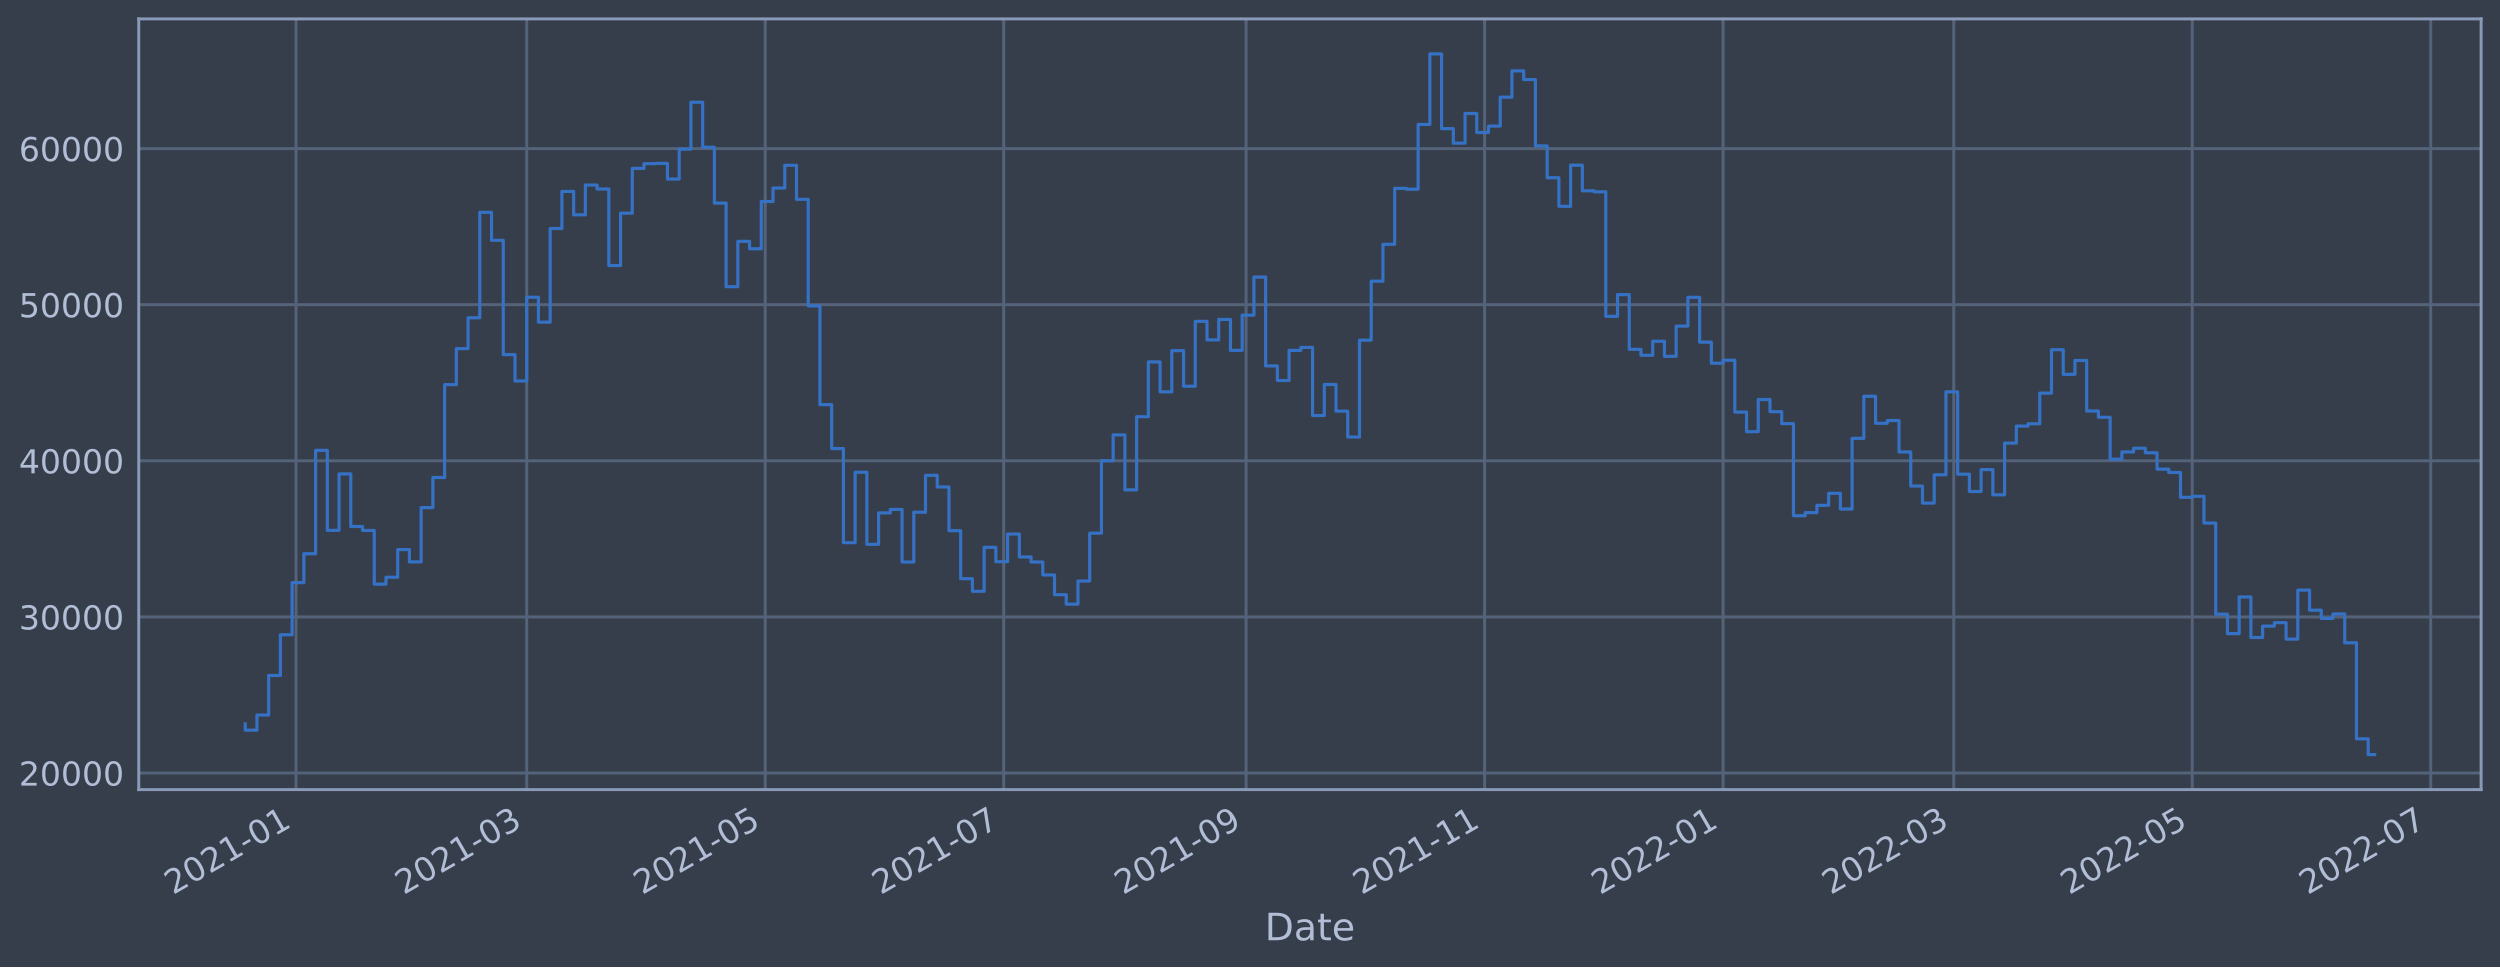
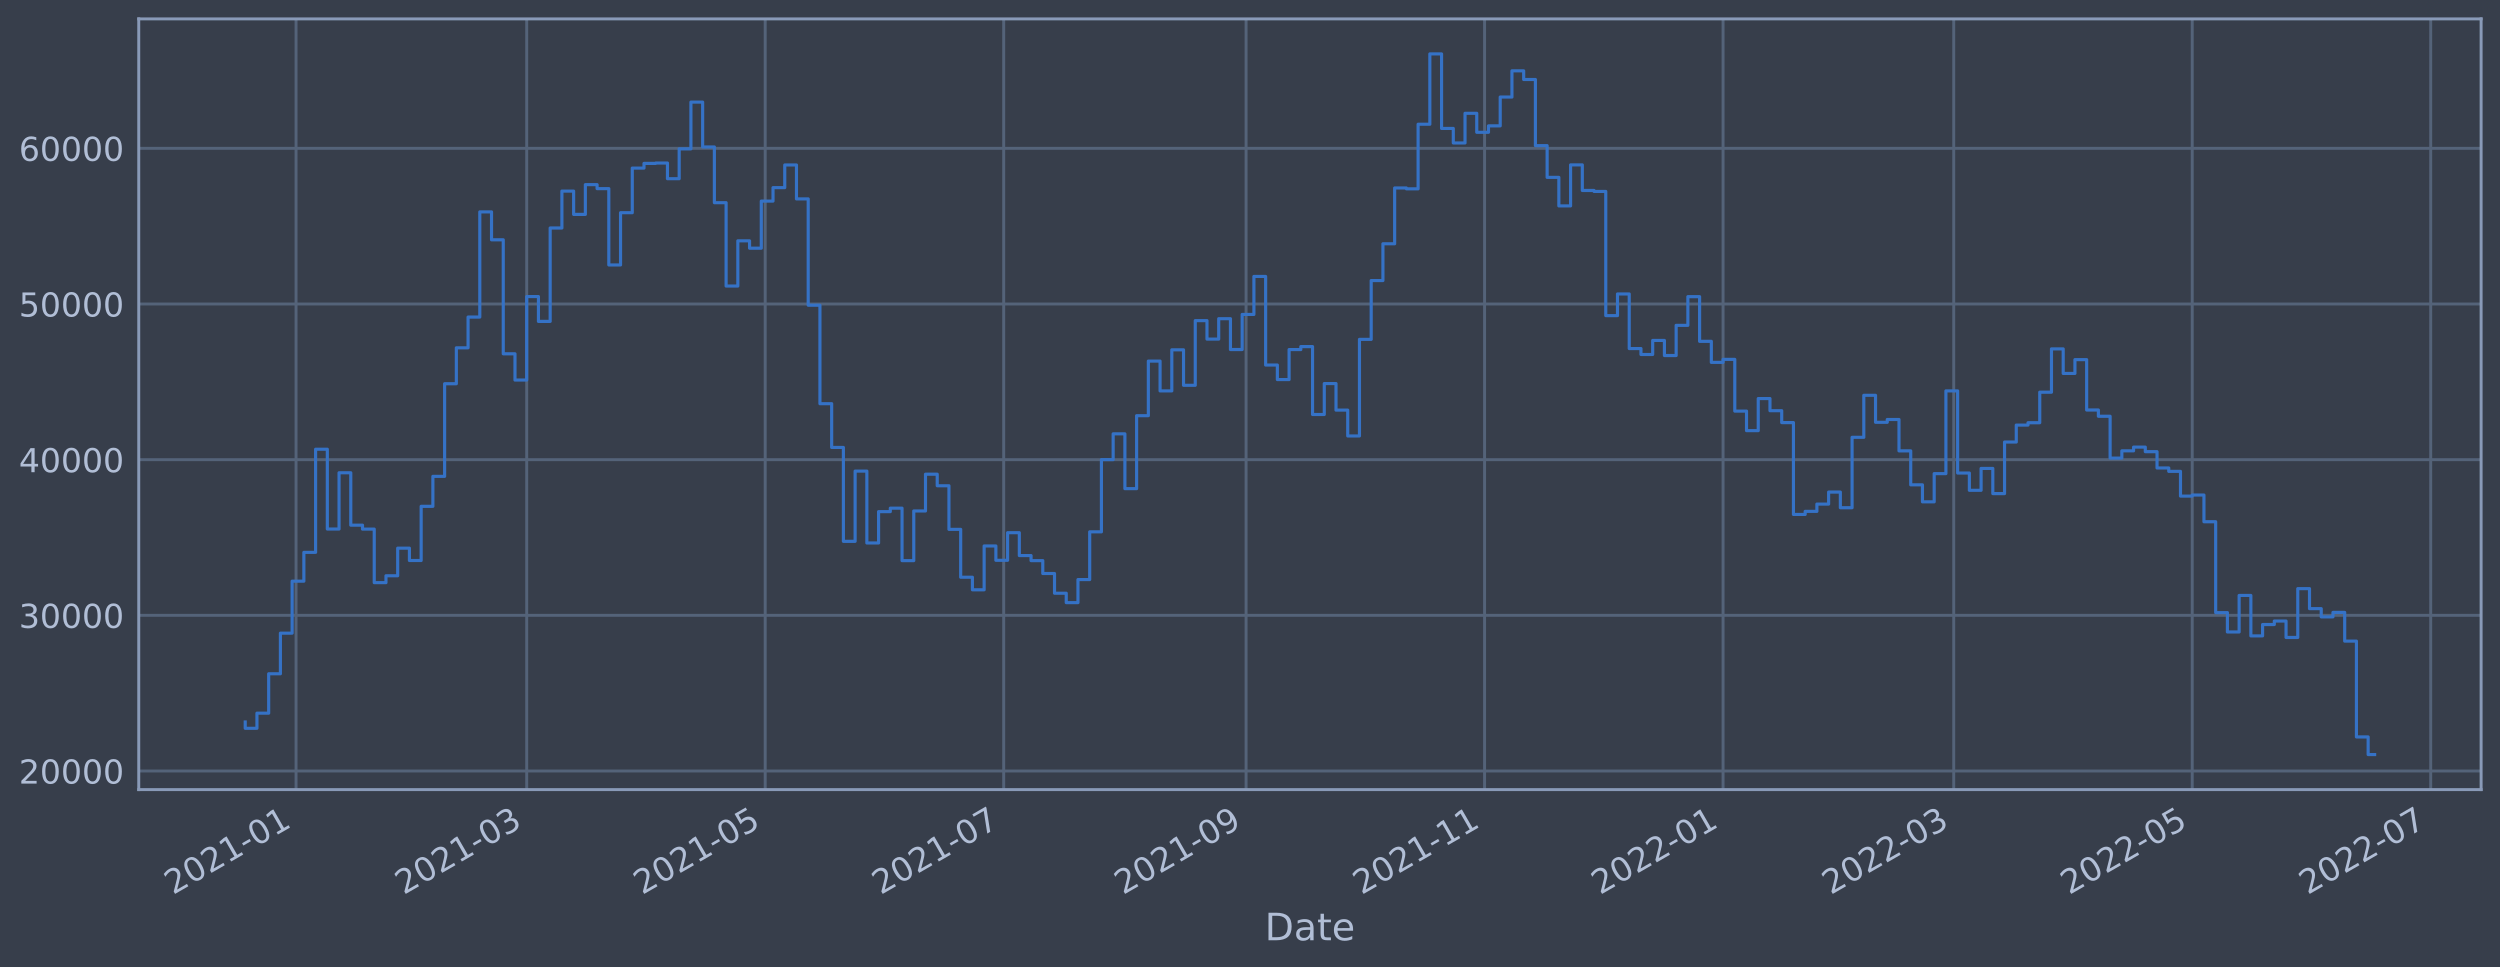
<svg xmlns="http://www.w3.org/2000/svg" xmlns:xlink="http://www.w3.org/1999/xlink" width="952.884pt" height="368.58pt" viewBox="0 0 952.884 368.58" version="1.1">
  <defs>
    <style type="text/css">*{stroke-linejoin: round; stroke-linecap: butt}</style>
  </defs>
  <g id="figure_1">
    <g id="patch_1">
      <path d="M 0 368.58  L 952.884 368.58  L 952.884 0  L 0 0  z " style="fill: #373e4b" />
    </g>
    <g id="axes_1">
      <g id="patch_2">
        <path d="M 52.884 300.96  L 945.684 300.96  L 945.684 7.2  L 52.884 7.2  z " style="fill: #373e4b" />
      </g>
      <g id="matplotlib.axis_1">
        <g id="xtick_1">
          <g id="line2d_1">
-             <path d="M 112.838 300.96  L 112.838 7.2  " clip-path="url(#p5864a44aaa)" style="fill: none; stroke: #546379; stroke-width: 1.12; stroke-linecap: square" />
+             <path d="M 112.838 300.96  L 112.838 7.2  " clip-path="url(#pec9aabe02f)" style="fill: none; stroke: #546379; stroke-width: 1.12; stroke-linecap: square" />
          </g>
          <g id="line2d_2" />
          <g id="text_1">
-             <g style="fill: #b1bed6" transform="translate(65.93479 341.1745)rotate(-30)scale(0.126 -0.126)">
+             <g style="fill: #b1bed6" transform="translate(65.9345 341.1745)rotate(-30)scale(0.126 -0.126)">
              <defs>
                <path id="DejaVuSans-32" d="M 1228 531  L 3431 531  L 3431 0  L 469 0  L 469 531  Q 828 903 1448 1529  Q 2069 2156 2228 2338  Q 2531 2678 2651 2914  Q 2772 3150 2772 3378  Q 2772 3750 2511 3984  Q 2250 4219 1831 4219  Q 1534 4219 1204 4116  Q 875 4013 500 3803  L 500 4441  Q 881 4594 1212 4672  Q 1544 4750 1819 4750  Q 2544 4750 2975 4387  Q 3406 4025 3406 3419  Q 3406 3131 3298 2873  Q 3191 2616 2906 2266  Q 2828 2175 2409 1742  Q 1991 1309 1228 531  z " transform="scale(0.015625)" />
                <path id="DejaVuSans-30" d="M 2034 4250  Q 1547 4250 1301 3770  Q 1056 3291 1056 2328  Q 1056 1369 1301 889  Q 1547 409 2034 409  Q 2525 409 2770 889  Q 3016 1369 3016 2328  Q 3016 3291 2770 3770  Q 2525 4250 2034 4250  z M 2034 4750  Q 2819 4750 3233 4129  Q 3647 3509 3647 2328  Q 3647 1150 3233 529  Q 2819 -91 2034 -91  Q 1250 -91 836 529  Q 422 1150 422 2328  Q 422 3509 836 4129  Q 1250 4750 2034 4750  z " transform="scale(0.015625)" />
                <path id="DejaVuSans-31" d="M 794 531  L 1825 531  L 1825 4091  L 703 3866  L 703 4441  L 1819 4666  L 2450 4666  L 2450 531  L 3481 531  L 3481 0  L 794 0  L 794 531  z " transform="scale(0.015625)" />
                <path id="DejaVuSans-2d" d="M 313 2009  L 1997 2009  L 1997 1497  L 313 1497  L 313 2009  z " transform="scale(0.015625)" />
              </defs>
              <use xlink:href="#DejaVuSans-32" />
              <use xlink:href="#DejaVuSans-30" x="63.623" />
              <use xlink:href="#DejaVuSans-32" x="127.246" />
              <use xlink:href="#DejaVuSans-31" x="190.869" />
              <use xlink:href="#DejaVuSans-2d" x="254.492" />
              <use xlink:href="#DejaVuSans-30" x="290.576" />
              <use xlink:href="#DejaVuSans-31" x="354.199" />
            </g>
          </g>
        </g>
        <g id="xtick_2">
          <g id="line2d_3">
-             <path d="M 200.759 300.96  L 200.759 7.2  " clip-path="url(#p5864a44aaa)" style="fill: none; stroke: #546379; stroke-width: 1.12; stroke-linecap: square" />
+             <path d="M 200.758 300.96  L 200.758 7.2  " clip-path="url(#pec9aabe02f)" style="fill: none; stroke: #546379; stroke-width: 1.12; stroke-linecap: square" />
          </g>
          <g id="line2d_4" />
          <g id="text_2">
-             <g style="fill: #b1bed6" transform="translate(153.8561 341.1745)rotate(-30)scale(0.126 -0.126)">
+             <g style="fill: #b1bed6" transform="translate(153.8545 341.1745)rotate(-30)scale(0.126 -0.126)">
              <defs>
                <path id="DejaVuSans-33" d="M 2597 2516  Q 3050 2419 3304 2112  Q 3559 1806 3559 1356  Q 3559 666 3084 287  Q 2609 -91 1734 -91  Q 1441 -91 1130 -33  Q 819 25 488 141  L 488 750  Q 750 597 1062 519  Q 1375 441 1716 441  Q 2309 441 2620 675  Q 2931 909 2931 1356  Q 2931 1769 2642 2001  Q 2353 2234 1838 2234  L 1294 2234  L 1294 2753  L 1863 2753  Q 2328 2753 2575 2939  Q 2822 3125 2822 3475  Q 2822 3834 2567 4026  Q 2313 4219 1838 4219  Q 1578 4219 1281 4162  Q 984 4106 628 3988  L 628 4550  Q 988 4650 1302 4700  Q 1616 4750 1894 4750  Q 2613 4750 3031 4423  Q 3450 4097 3450 3541  Q 3450 3153 3228 2886  Q 3006 2619 2597 2516  z " transform="scale(0.015625)" />
              </defs>
              <use xlink:href="#DejaVuSans-32" />
              <use xlink:href="#DejaVuSans-30" x="63.623" />
              <use xlink:href="#DejaVuSans-32" x="127.246" />
              <use xlink:href="#DejaVuSans-31" x="190.869" />
              <use xlink:href="#DejaVuSans-2d" x="254.492" />
              <use xlink:href="#DejaVuSans-30" x="290.576" />
              <use xlink:href="#DejaVuSans-33" x="354.199" />
            </g>
          </g>
        </g>
        <g id="xtick_3">
          <g id="line2d_5">
-             <path d="M 291.661 300.96  L 291.661 7.2  " clip-path="url(#p5864a44aaa)" style="fill: none; stroke: #546379; stroke-width: 1.12; stroke-linecap: square" />
+             <path d="M 291.658 300.96  L 291.658 7.2  " clip-path="url(#pec9aabe02f)" style="fill: none; stroke: #546379; stroke-width: 1.12; stroke-linecap: square" />
          </g>
          <g id="line2d_6" />
          <g id="text_3">
-             <g style="fill: #b1bed6" transform="translate(244.7579 341.1745)rotate(-30)scale(0.126 -0.126)">
+             <g style="fill: #b1bed6" transform="translate(244.7548 341.1745)rotate(-30)scale(0.126 -0.126)">
              <defs>
                <path id="DejaVuSans-35" d="M 691 4666  L 3169 4666  L 3169 4134  L 1269 4134  L 1269 2991  Q 1406 3038 1543 3061  Q 1681 3084 1819 3084  Q 2600 3084 3056 2656  Q 3513 2228 3513 1497  Q 3513 744 3044 326  Q 2575 -91 1722 -91  Q 1428 -91 1123 -41  Q 819 9 494 109  L 494 744  Q 775 591 1075 516  Q 1375 441 1709 441  Q 2250 441 2565 725  Q 2881 1009 2881 1497  Q 2881 1984 2565 2268  Q 2250 2553 1709 2553  Q 1456 2553 1204 2497  Q 953 2441 691 2322  L 691 4666  z " transform="scale(0.015625)" />
              </defs>
              <use xlink:href="#DejaVuSans-32" />
              <use xlink:href="#DejaVuSans-30" x="63.623" />
              <use xlink:href="#DejaVuSans-32" x="127.246" />
              <use xlink:href="#DejaVuSans-31" x="190.869" />
              <use xlink:href="#DejaVuSans-2d" x="254.492" />
              <use xlink:href="#DejaVuSans-30" x="290.576" />
              <use xlink:href="#DejaVuSans-35" x="354.199" />
            </g>
          </g>
        </g>
        <g id="xtick_4">
          <g id="line2d_7">
-             <path d="M 382.563 300.96  L 382.563 7.2  " clip-path="url(#p5864a44aaa)" style="fill: none; stroke: #546379; stroke-width: 1.12; stroke-linecap: square" />
+             <path d="M 382.558 300.96  L 382.558 7.2  " clip-path="url(#pec9aabe02f)" style="fill: none; stroke: #546379; stroke-width: 1.12; stroke-linecap: square" />
          </g>
          <g id="line2d_8" />
          <g id="text_4">
-             <g style="fill: #b1bed6" transform="translate(335.6596 341.1745)rotate(-30)scale(0.126 -0.126)">
+             <g style="fill: #b1bed6" transform="translate(335.6552 341.1745)rotate(-30)scale(0.126 -0.126)">
              <defs>
                <path id="DejaVuSans-37" d="M 525 4666  L 3525 4666  L 3525 4397  L 1831 0  L 1172 0  L 2766 4134  L 525 4134  L 525 4666  z " transform="scale(0.015625)" />
              </defs>
              <use xlink:href="#DejaVuSans-32" />
              <use xlink:href="#DejaVuSans-30" x="63.623" />
              <use xlink:href="#DejaVuSans-32" x="127.246" />
              <use xlink:href="#DejaVuSans-31" x="190.869" />
              <use xlink:href="#DejaVuSans-2d" x="254.492" />
              <use xlink:href="#DejaVuSans-30" x="290.576" />
              <use xlink:href="#DejaVuSans-37" x="354.199" />
            </g>
          </g>
        </g>
        <g id="xtick_5">
          <g id="line2d_9">
-             <path d="M 474.955 300.96  L 474.955 7.2  " clip-path="url(#p5864a44aaa)" style="fill: none; stroke: #546379; stroke-width: 1.12; stroke-linecap: square" />
+             <path d="M 474.949 300.96  L 474.949 7.2  " clip-path="url(#pec9aabe02f)" style="fill: none; stroke: #546379; stroke-width: 1.12; stroke-linecap: square" />
          </g>
          <g id="line2d_10" />
          <g id="text_5">
-             <g style="fill: #b1bed6" transform="translate(428.0515 341.1745)rotate(-30)scale(0.126 -0.126)">
+             <g style="fill: #b1bed6" transform="translate(428.0457 341.1745)rotate(-30)scale(0.126 -0.126)">
              <defs>
                <path id="DejaVuSans-39" d="M 703 97  L 703 672  Q 941 559 1184 500  Q 1428 441 1663 441  Q 2288 441 2617 861  Q 2947 1281 2994 2138  Q 2813 1869 2534 1725  Q 2256 1581 1919 1581  Q 1219 1581 811 2004  Q 403 2428 403 3163  Q 403 3881 828 4315  Q 1253 4750 1959 4750  Q 2769 4750 3195 4129  Q 3622 3509 3622 2328  Q 3622 1225 3098 567  Q 2575 -91 1691 -91  Q 1453 -91 1209 -44  Q 966 3 703 97  z M 1959 2075  Q 2384 2075 2632 2365  Q 2881 2656 2881 3163  Q 2881 3666 2632 3958  Q 2384 4250 1959 4250  Q 1534 4250 1286 3958  Q 1038 3666 1038 3163  Q 1038 2656 1286 2365  Q 1534 2075 1959 2075  z " transform="scale(0.015625)" />
              </defs>
              <use xlink:href="#DejaVuSans-32" />
              <use xlink:href="#DejaVuSans-30" x="63.623" />
              <use xlink:href="#DejaVuSans-32" x="127.246" />
              <use xlink:href="#DejaVuSans-31" x="190.869" />
              <use xlink:href="#DejaVuSans-2d" x="254.492" />
              <use xlink:href="#DejaVuSans-30" x="290.576" />
              <use xlink:href="#DejaVuSans-39" x="354.199" />
            </g>
          </g>
        </g>
        <g id="xtick_6">
          <g id="line2d_11">
-             <path d="M 565.857 300.96  L 565.857 7.2  " clip-path="url(#p5864a44aaa)" style="fill: none; stroke: #546379; stroke-width: 1.12; stroke-linecap: square" />
+             <path d="M 565.849 300.96  L 565.849 7.2  " clip-path="url(#pec9aabe02f)" style="fill: none; stroke: #546379; stroke-width: 1.12; stroke-linecap: square" />
          </g>
          <g id="line2d_12" />
          <g id="text_6">
-             <g style="fill: #b1bed6" transform="translate(518.9533 341.1745)rotate(-30)scale(0.126 -0.126)">
+             <g style="fill: #b1bed6" transform="translate(518.946 341.1745)rotate(-30)scale(0.126 -0.126)">
              <use xlink:href="#DejaVuSans-32" />
              <use xlink:href="#DejaVuSans-30" x="63.623" />
              <use xlink:href="#DejaVuSans-32" x="127.246" />
              <use xlink:href="#DejaVuSans-31" x="190.869" />
              <use xlink:href="#DejaVuSans-2d" x="254.492" />
              <use xlink:href="#DejaVuSans-31" x="290.576" />
              <use xlink:href="#DejaVuSans-31" x="354.199" />
            </g>
          </g>
        </g>
        <g id="xtick_7">
          <g id="line2d_13">
-             <path d="M 656.758 300.96  L 656.758 7.2  " clip-path="url(#p5864a44aaa)" style="fill: none; stroke: #546379; stroke-width: 1.12; stroke-linecap: square" />
+             <path d="M 656.75 300.96  L 656.75 7.2  " clip-path="url(#pec9aabe02f)" style="fill: none; stroke: #546379; stroke-width: 1.12; stroke-linecap: square" />
          </g>
          <g id="line2d_14" />
          <g id="text_7">
-             <g style="fill: #b1bed6" transform="translate(609.855 341.1745)rotate(-30)scale(0.126 -0.126)">
+             <g style="fill: #b1bed6" transform="translate(609.8464 341.1745)rotate(-30)scale(0.126 -0.126)">
              <use xlink:href="#DejaVuSans-32" />
              <use xlink:href="#DejaVuSans-30" x="63.623" />
              <use xlink:href="#DejaVuSans-32" x="127.246" />
              <use xlink:href="#DejaVuSans-32" x="190.869" />
              <use xlink:href="#DejaVuSans-2d" x="254.492" />
              <use xlink:href="#DejaVuSans-30" x="290.576" />
              <use xlink:href="#DejaVuSans-31" x="354.199" />
            </g>
          </g>
        </g>
        <g id="xtick_8">
          <g id="line2d_15">
-             <path d="M 744.68 300.96  L 744.68 7.2  " clip-path="url(#p5864a44aaa)" style="fill: none; stroke: #546379; stroke-width: 1.12; stroke-linecap: square" />
+             <path d="M 744.67 300.96  L 744.67 7.2  " clip-path="url(#pec9aabe02f)" style="fill: none; stroke: #546379; stroke-width: 1.12; stroke-linecap: square" />
          </g>
          <g id="line2d_16" />
          <g id="text_8">
-             <g style="fill: #b1bed6" transform="translate(697.7763 341.1745)rotate(-30)scale(0.126 -0.126)">
+             <g style="fill: #b1bed6" transform="translate(697.7664 341.1745)rotate(-30)scale(0.126 -0.126)">
              <use xlink:href="#DejaVuSans-32" />
              <use xlink:href="#DejaVuSans-30" x="63.623" />
              <use xlink:href="#DejaVuSans-32" x="127.246" />
              <use xlink:href="#DejaVuSans-32" x="190.869" />
              <use xlink:href="#DejaVuSans-2d" x="254.492" />
              <use xlink:href="#DejaVuSans-30" x="290.576" />
              <use xlink:href="#DejaVuSans-33" x="354.199" />
            </g>
          </g>
        </g>
        <g id="xtick_9">
          <g id="line2d_17">
-             <path d="M 835.581 300.96  L 835.581 7.2  " clip-path="url(#p5864a44aaa)" style="fill: none; stroke: #546379; stroke-width: 1.12; stroke-linecap: square" />
+             <path d="M 835.57 300.96  L 835.57 7.2  " clip-path="url(#pec9aabe02f)" style="fill: none; stroke: #546379; stroke-width: 1.12; stroke-linecap: square" />
          </g>
          <g id="line2d_18" />
          <g id="text_9">
-             <g style="fill: #b1bed6" transform="translate(788.6781 341.1745)rotate(-30)scale(0.126 -0.126)">
+             <g style="fill: #b1bed6" transform="translate(788.6667 341.1745)rotate(-30)scale(0.126 -0.126)">
              <use xlink:href="#DejaVuSans-32" />
              <use xlink:href="#DejaVuSans-30" x="63.623" />
              <use xlink:href="#DejaVuSans-32" x="127.246" />
              <use xlink:href="#DejaVuSans-32" x="190.869" />
              <use xlink:href="#DejaVuSans-2d" x="254.492" />
              <use xlink:href="#DejaVuSans-30" x="290.576" />
              <use xlink:href="#DejaVuSans-35" x="354.199" />
            </g>
          </g>
        </g>
        <g id="xtick_10">
          <g id="line2d_19">
-             <path d="M 926.483 300.96  L 926.483 7.2  " clip-path="url(#p5864a44aaa)" style="fill: none; stroke: #546379; stroke-width: 1.12; stroke-linecap: square" />
+             <path d="M 926.47 300.96  L 926.47 7.2  " clip-path="url(#pec9aabe02f)" style="fill: none; stroke: #546379; stroke-width: 1.12; stroke-linecap: square" />
          </g>
          <g id="line2d_20" />
          <g id="text_10">
-             <g style="fill: #b1bed6" transform="translate(879.5798 341.1745)rotate(-30)scale(0.126 -0.126)">
+             <g style="fill: #b1bed6" transform="translate(879.5671 341.1745)rotate(-30)scale(0.126 -0.126)">
              <use xlink:href="#DejaVuSans-32" />
              <use xlink:href="#DejaVuSans-30" x="63.623" />
              <use xlink:href="#DejaVuSans-32" x="127.246" />
              <use xlink:href="#DejaVuSans-32" x="190.869" />
              <use xlink:href="#DejaVuSans-2d" x="254.492" />
              <use xlink:href="#DejaVuSans-30" x="290.576" />
              <use xlink:href="#DejaVuSans-37" x="354.199" />
            </g>
          </g>
        </g>
        <g id="text_11">
          <g style="fill: #b1bed6" transform="translate(482.0746 358.3856)scale(0.144 -0.144)">
            <defs>
              <path id="DejaVuSans-44" d="M 1259 4147  L 1259 519  L 2022 519  Q 2988 519 3436 956  Q 3884 1394 3884 2338  Q 3884 3275 3436 3711  Q 2988 4147 2022 4147  L 1259 4147  z M 628 4666  L 1925 4666  Q 3281 4666 3915 4102  Q 4550 3538 4550 2338  Q 4550 1131 3912 565  Q 3275 0 1925 0  L 628 0  L 628 4666  z " transform="scale(0.015625)" />
              <path id="DejaVuSans-61" d="M 2194 1759  Q 1497 1759 1228 1600  Q 959 1441 959 1056  Q 959 750 1161 570  Q 1363 391 1709 391  Q 2188 391 2477 730  Q 2766 1069 2766 1631  L 2766 1759  L 2194 1759  z M 3341 1997  L 3341 0  L 2766 0  L 2766 531  Q 2569 213 2275 61  Q 1981 -91 1556 -91  Q 1019 -91 701 211  Q 384 513 384 1019  Q 384 1609 779 1909  Q 1175 2209 1959 2209  L 2766 2209  L 2766 2266  Q 2766 2663 2505 2880  Q 2244 3097 1772 3097  Q 1472 3097 1187 3025  Q 903 2953 641 2809  L 641 3341  Q 956 3463 1253 3523  Q 1550 3584 1831 3584  Q 2591 3584 2966 3190  Q 3341 2797 3341 1997  z " transform="scale(0.015625)" />
              <path id="DejaVuSans-74" d="M 1172 4494  L 1172 3500  L 2356 3500  L 2356 3053  L 1172 3053  L 1172 1153  Q 1172 725 1289 603  Q 1406 481 1766 481  L 2356 481  L 2356 0  L 1766 0  Q 1100 0 847 248  Q 594 497 594 1153  L 594 3053  L 172 3053  L 172 3500  L 594 3500  L 594 4494  L 1172 4494  z " transform="scale(0.015625)" />
              <path id="DejaVuSans-65" d="M 3597 1894  L 3597 1613  L 953 1613  Q 991 1019 1311 708  Q 1631 397 2203 397  Q 2534 397 2845 478  Q 3156 559 3463 722  L 3463 178  Q 3153 47 2828 -22  Q 2503 -91 2169 -91  Q 1331 -91 842 396  Q 353 884 353 1716  Q 353 2575 817 3079  Q 1281 3584 2069 3584  Q 2775 3584 3186 3129  Q 3597 2675 3597 1894  z M 3022 2063  Q 3016 2534 2758 2815  Q 2500 3097 2075 3097  Q 1594 3097 1305 2825  Q 1016 2553 972 2059  L 3022 2063  z " transform="scale(0.015625)" />
            </defs>
            <use xlink:href="#DejaVuSans-44" />
            <use xlink:href="#DejaVuSans-61" x="77.002" />
            <use xlink:href="#DejaVuSans-74" x="138.281" />
            <use xlink:href="#DejaVuSans-65" x="177.49" />
          </g>
        </g>
      </g>
      <g id="matplotlib.axis_2">
        <g id="ytick_1">
          <g id="line2d_21">
-             <path d="M 52.884 294.638  L 945.684 294.638  " clip-path="url(#p5864a44aaa)" style="fill: none; stroke: #546379; stroke-width: 1.12; stroke-linecap: square" />
+             <path d="M 52.884 293.877  L 945.684 293.877  " clip-path="url(#pec9aabe02f)" style="fill: none; stroke: #546379; stroke-width: 1.12; stroke-linecap: square" />
          </g>
          <g id="line2d_22" />
          <g id="text_12">
-             <g style="fill: #b1bed6" transform="translate(7.2 299.4254)scale(0.126 -0.126)">
+             <g style="fill: #b1bed6" transform="translate(7.2 298.664)scale(0.126 -0.126)">
              <use xlink:href="#DejaVuSans-32" />
              <use xlink:href="#DejaVuSans-30" x="63.623" />
              <use xlink:href="#DejaVuSans-30" x="127.246" />
              <use xlink:href="#DejaVuSans-30" x="190.869" />
              <use xlink:href="#DejaVuSans-30" x="254.492" />
            </g>
          </g>
        </g>
        <g id="ytick_2">
          <g id="line2d_23">
-             <path d="M 52.884 235.137  L 945.684 235.137  " clip-path="url(#p5864a44aaa)" style="fill: none; stroke: #546379; stroke-width: 1.12; stroke-linecap: square" />
+             <path d="M 52.884 234.541  L 945.684 234.541  " clip-path="url(#pec9aabe02f)" style="fill: none; stroke: #546379; stroke-width: 1.12; stroke-linecap: square" />
          </g>
          <g id="line2d_24" />
          <g id="text_13">
-             <g style="fill: #b1bed6" transform="translate(7.2 239.9238)scale(0.126 -0.126)">
+             <g style="fill: #b1bed6" transform="translate(7.2 239.3277)scale(0.126 -0.126)">
              <use xlink:href="#DejaVuSans-33" />
              <use xlink:href="#DejaVuSans-30" x="63.623" />
              <use xlink:href="#DejaVuSans-30" x="127.246" />
              <use xlink:href="#DejaVuSans-30" x="190.869" />
              <use xlink:href="#DejaVuSans-30" x="254.492" />
            </g>
          </g>
        </g>
        <g id="ytick_3">
          <g id="line2d_25">
-             <path d="M 52.884 175.635  L 945.684 175.635  " clip-path="url(#p5864a44aaa)" style="fill: none; stroke: #546379; stroke-width: 1.12; stroke-linecap: square" />
+             <path d="M 52.884 175.204  L 945.684 175.204  " clip-path="url(#pec9aabe02f)" style="fill: none; stroke: #546379; stroke-width: 1.12; stroke-linecap: square" />
          </g>
          <g id="line2d_26" />
          <g id="text_14">
-             <g style="fill: #b1bed6" transform="translate(7.2 180.4222)scale(0.126 -0.126)">
+             <g style="fill: #b1bed6" transform="translate(7.2 179.9913)scale(0.126 -0.126)">
              <defs>
                <path id="DejaVuSans-34" d="M 2419 4116  L 825 1625  L 2419 1625  L 2419 4116  z M 2253 4666  L 3047 4666  L 3047 1625  L 3713 1625  L 3713 1100  L 3047 1100  L 3047 0  L 2419 0  L 2419 1100  L 313 1100  L 313 1709  L 2253 4666  z " transform="scale(0.015625)" />
              </defs>
              <use xlink:href="#DejaVuSans-34" />
              <use xlink:href="#DejaVuSans-30" x="63.623" />
              <use xlink:href="#DejaVuSans-30" x="127.246" />
              <use xlink:href="#DejaVuSans-30" x="190.869" />
              <use xlink:href="#DejaVuSans-30" x="254.492" />
            </g>
          </g>
        </g>
        <g id="ytick_4">
          <g id="line2d_27">
-             <path d="M 52.884 116.134  L 945.684 116.134  " clip-path="url(#p5864a44aaa)" style="fill: none; stroke: #546379; stroke-width: 1.12; stroke-linecap: square" />
+             <path d="M 52.884 115.868  L 945.684 115.868  " clip-path="url(#pec9aabe02f)" style="fill: none; stroke: #546379; stroke-width: 1.12; stroke-linecap: square" />
          </g>
          <g id="line2d_28" />
          <g id="text_15">
-             <g style="fill: #b1bed6" transform="translate(7.2 120.9205)scale(0.126 -0.126)">
+             <g style="fill: #b1bed6" transform="translate(7.2 120.655)scale(0.126 -0.126)">
              <use xlink:href="#DejaVuSans-35" />
              <use xlink:href="#DejaVuSans-30" x="63.623" />
              <use xlink:href="#DejaVuSans-30" x="127.246" />
              <use xlink:href="#DejaVuSans-30" x="190.869" />
              <use xlink:href="#DejaVuSans-30" x="254.492" />
            </g>
          </g>
        </g>
        <g id="ytick_5">
          <g id="line2d_29">
-             <path d="M 52.884 56.632  L 945.684 56.632  " clip-path="url(#p5864a44aaa)" style="fill: none; stroke: #546379; stroke-width: 1.12; stroke-linecap: square" />
+             <path d="M 52.884 56.532  L 945.684 56.532  " clip-path="url(#pec9aabe02f)" style="fill: none; stroke: #546379; stroke-width: 1.12; stroke-linecap: square" />
          </g>
          <g id="line2d_30" />
          <g id="text_16">
-             <g style="fill: #b1bed6" transform="translate(7.2 61.41891)scale(0.126 -0.126)">
+             <g style="fill: #b1bed6" transform="translate(7.2 61.31868)scale(0.126 -0.126)">
              <defs>
                <path id="DejaVuSans-36" d="M 2113 2584  Q 1688 2584 1439 2293  Q 1191 2003 1191 1497  Q 1191 994 1439 701  Q 1688 409 2113 409  Q 2538 409 2786 701  Q 3034 994 3034 1497  Q 3034 2003 2786 2293  Q 2538 2584 2113 2584  z M 3366 4563  L 3366 3988  Q 3128 4100 2886 4159  Q 2644 4219 2406 4219  Q 1781 4219 1451 3797  Q 1122 3375 1075 2522  Q 1259 2794 1537 2939  Q 1816 3084 2150 3084  Q 2853 3084 3261 2657  Q 3669 2231 3669 1497  Q 3669 778 3244 343  Q 2819 -91 2113 -91  Q 1303 -91 875 529  Q 447 1150 447 2328  Q 447 3434 972 4092  Q 1497 4750 2381 4750  Q 2619 4750 2861 4703  Q 3103 4656 3366 4563  z " transform="scale(0.015625)" />
              </defs>
              <use xlink:href="#DejaVuSans-36" />
              <use xlink:href="#DejaVuSans-30" x="63.623" />
              <use xlink:href="#DejaVuSans-30" x="127.246" />
              <use xlink:href="#DejaVuSans-30" x="190.869" />
              <use xlink:href="#DejaVuSans-30" x="254.492" />
            </g>
          </g>
        </g>
      </g>
      <g id="line2d_31">
-         <path d="M 93.466 275.891  L 93.466 278.302  L 97.936 278.302  L 97.936 272.53  L 102.407 272.53  L 102.407 257.47  L 106.877 257.47  L 106.877 241.94  L 111.348 241.94  L 111.348 222.073  L 115.818 222.073  L 115.818 211.058  L 120.289 211.058  L 120.289 171.647  L 124.76 171.647  L 124.76 202.143  L 129.23 202.143  L 129.23 180.642  L 133.701 180.642  L 133.701 200.667  L 138.171 200.667  L 138.171 202.179  L 142.642 202.179  L 142.642 222.643  L 147.112 222.643  L 147.112 220.013  L 151.583 220.013  L 151.583 209.466  L 156.054 209.466  L 156.054 214.175  L 160.524 214.175  L 160.524 193.473  L 164.995 193.473  L 164.995 182.013  L 169.465 182.013  L 169.465 146.609  L 173.936 146.609  L 173.936 132.882  L 178.407 132.882  L 178.407 121.131  L 182.877 121.131  L 182.877 80.929  L 187.348 80.929  L 187.348 91.599  L 191.818 91.599  L 191.818 135.172  L 196.289 135.172  L 196.289 145.206  L 200.759 145.206  L 200.759 113.291  L 205.23 113.291  L 205.23 122.788  L 209.701 122.788  L 209.701 87.088  L 214.171 87.088  L 214.171 72.975  L 218.642 72.975  L 218.642 81.892  L 223.112 81.892  L 223.112 70.52  L 227.583 70.52  L 227.583 72.036  L 232.053 72.036  L 232.053 101.209  L 236.524 101.209  L 236.524 81.242  L 240.995 81.242  L 240.995 64.188  L 245.465 64.188  L 245.465 62.396  L 249.936 62.396  L 249.936 62.26  L 254.406 62.26  L 254.406 68.243  L 258.877 68.243  L 258.877 56.841  L 263.347 56.841  L 263.347 38.965  L 267.818 38.965  L 267.818 56.114  L 272.289 56.114  L 272.289 77.41  L 276.759 77.41  L 276.759 109.272  L 281.23 109.272  L 281.23 91.996  L 285.7 91.996  L 285.7 94.807  L 290.171 94.807  L 290.171 76.8  L 294.642 76.8  L 294.642 71.667  L 299.112 71.667  L 299.112 63.006  L 303.583 63.006  L 303.583 75.97  L 308.053 75.97  L 308.053 116.595  L 312.524 116.595  L 312.524 154.237  L 316.994 154.237  L 316.994 170.968  L 321.465 170.968  L 321.465 206.846  L 325.936 206.846  L 325.936 180.002  L 330.406 180.002  L 330.406 207.482  L 334.877 207.482  L 334.877 195.493  L 339.347 195.493  L 339.347 194.167  L 343.818 194.167  L 343.818 214.223  L 348.288 214.223  L 348.288 195.243  L 352.759 195.243  L 352.759 181.188  L 357.23 181.188  L 357.23 185.602  L 361.7 185.602  L 361.7 202.267  L 366.171 202.267  L 366.171 220.573  L 370.641 220.573  L 370.641 225.375  L 375.112 225.375  L 375.112 208.619  L 379.582 208.619  L 379.582 214.092  L 384.053 214.092  L 384.053 203.546  L 388.524 203.546  L 388.524 212.294  L 392.994 212.294  L 392.994 214.219  L 397.465 214.219  L 397.465 219.151  L 401.935 219.151  L 401.935 226.68  L 406.406 226.68  L 406.406 230.282  L 410.877 230.282  L 410.877 221.464  L 415.347 221.464  L 415.347 203.213  L 419.818 203.213  L 419.818 175.62  L 424.288 175.62  L 424.288 165.763  L 428.759 165.763  L 428.759 186.714  L 433.229 186.714  L 433.229 158.82  L 437.7 158.82  L 437.7 137.95  L 442.171 137.95  L 442.171 149.349  L 446.641 149.349  L 446.641 133.648  L 451.112 133.648  L 451.112 147.206  L 455.582 147.206  L 455.582 122.488  L 460.053 122.488  L 460.053 129.554  L 464.523 129.554  L 464.523 121.745  L 468.994 121.745  L 468.994 133.539  L 473.465 133.539  L 473.465 120.126  L 477.935 120.126  L 477.935 105.607  L 482.406 105.607  L 482.406 139.468  L 486.876 139.468  L 486.876 145.023  L 491.347 145.023  L 491.347 133.555  L 495.818 133.555  L 495.818 132.416  L 500.288 132.416  L 500.288 158.37  L 504.759 158.37  L 504.759 146.545  L 509.229 146.545  L 509.229 156.698  L 513.7 156.698  L 513.7 166.577  L 518.17 166.577  L 518.17 129.658  L 522.641 129.658  L 522.641 107.174  L 527.112 107.174  L 527.112 93.122  L 531.582 93.122  L 531.582 71.793  L 536.053 71.793  L 536.053 72.116  L 540.523 72.116  L 540.523 47.432  L 544.994 47.432  L 544.994 20.553  L 549.464 20.553  L 549.464 49.032  L 553.935 49.032  L 553.935 54.578  L 558.406 54.578  L 558.406 43.249  L 562.876 43.249  L 562.876 50.506  L 567.347 50.506  L 567.347 48.053  L 571.817 48.053  L 571.817 37.037  L 576.288 37.037  L 576.288 27.02  L 580.758 27.02  L 580.758 30.327  L 585.229 30.327  L 585.229 55.607  L 589.7 55.607  L 589.7 67.741  L 594.17 67.741  L 594.17 78.638  L 598.641 78.638  L 598.641 62.966  L 603.111 62.966  L 603.111 72.743  L 607.582 72.743  L 607.582 73.115  L 612.053 73.115  L 612.053 120.573  L 616.523 120.573  L 616.523 112.293  L 620.994 112.293  L 620.994 133.166  L 625.464 133.166  L 625.464 135.429  L 629.935 135.429  L 629.935 130.067  L 634.405 130.067  L 634.405 135.833  L 638.876 135.833  L 638.876 124.295  L 643.347 124.295  L 643.347 113.332  L 647.817 113.332  L 647.817 130.406  L 652.288 130.406  L 652.288 138.449  L 656.758 138.449  L 656.758 137.304  L 661.229 137.304  L 661.229 157.067  L 665.699 157.067  L 665.699 164.541  L 670.17 164.541  L 670.17 152.275  L 674.641 152.275  L 674.641 156.913  L 679.111 156.913  L 679.111 161.465  L 683.582 161.465  L 683.582 196.575  L 688.052 196.575  L 688.052 195.397  L 692.523 195.397  L 692.523 192.612  L 696.993 192.612  L 696.993 188.02  L 701.464 188.02  L 701.464 194.005  L 705.935 194.005  L 705.935 167.094  L 710.405 167.094  L 710.405 151.041  L 714.876 151.041  L 714.876 161.347  L 719.346 161.347  L 719.346 160.278  L 723.817 160.278  L 723.817 172.269  L 728.288 172.269  L 728.288 185.261  L 732.758 185.261  L 732.758 191.751  L 737.229 191.751  L 737.229 180.967  L 741.699 180.967  L 741.699 149.342  L 746.17 149.342  L 746.17 180.745  L 750.64 180.745  L 750.64 187.342  L 755.111 187.342  L 755.111 178.98  L 759.582 178.98  L 759.582 188.604  L 764.052 188.604  L 764.052 168.893  L 768.523 168.893  L 768.523 162.412  L 772.993 162.412  L 772.993 161.517  L 777.464 161.517  L 777.464 149.845  L 781.934 149.845  L 781.934 133.294  L 786.405 133.294  L 786.405 142.676  L 790.876 142.676  L 790.876 137.402  L 795.346 137.402  L 795.346 156.653  L 799.817 156.653  L 799.817 159.048  L 804.287 159.048  L 804.287 175.027  L 808.758 175.027  L 808.758 172.266  L 813.228 172.266  L 813.228 170.841  L 817.699 170.841  L 817.699 172.577  L 822.17 172.577  L 822.17 178.815  L 826.64 178.815  L 826.64 180.102  L 831.111 180.102  L 831.111 189.551  L 835.581 189.551  L 835.581 189.159  L 840.052 189.159  L 840.052 199.358  L 844.523 199.358  L 844.523 234.091  L 848.993 234.091  L 848.993 241.497  L 853.464 241.497  L 853.464 227.536  L 857.934 227.536  L 857.934 242.985  L 862.405 242.985  L 862.405 238.648  L 866.875 238.648  L 866.875 237.311  L 871.346 237.311  L 871.346 243.593  L 875.817 243.593  L 875.817 224.929  L 880.287 224.929  L 880.287 232.579  L 884.758 232.579  L 884.758 235.724  L 889.228 235.724  L 889.228 234.011  L 893.699 234.011  L 893.699 244.987  L 898.169 244.987  L 898.169 281.612  L 902.64 281.612  L 902.64 287.607  L 905.102 287.607  L 905.102 287.607  " clip-path="url(#p5864a44aaa)" style="fill: none; stroke: #3572c6; stroke-width: 1.2; stroke-linecap: square" />
+         <path d="M 93.466 275.181  L 93.466 277.586  L 97.936 277.586  L 97.936 271.83  L 102.407 271.83  L 102.407 256.812  L 106.877 256.812  L 106.877 241.325  L 111.348 241.325  L 111.348 221.514  L 115.818 221.514  L 115.818 210.529  L 120.289 210.529  L 120.289 171.227  L 124.759 171.227  L 124.759 201.639  L 129.23 201.639  L 129.23 180.198  L 133.7 180.198  L 133.7 200.167  L 138.171 200.167  L 138.171 201.674  L 142.641 201.674  L 142.641 222.082  L 147.112 222.082  L 147.112 219.459  L 151.582 219.459  L 151.582 208.941  L 156.053 208.941  L 156.053 213.637  L 160.523 213.637  L 160.523 192.993  L 164.994 192.993  L 164.994 181.565  L 169.464 181.565  L 169.464 146.259  L 173.935 146.259  L 173.935 132.57  L 178.405 132.57  L 178.405 120.852  L 182.876 120.852  L 182.876 80.762  L 187.346 80.762  L 187.346 91.401  L 191.817 91.401  L 191.817 134.853  L 196.287 134.853  L 196.287 144.86  L 200.758 144.86  L 200.758 113.033  L 205.228 113.033  L 205.228 122.504  L 209.699 122.504  L 209.699 86.903  L 214.169 86.903  L 214.169 72.83  L 218.64 72.83  L 218.64 81.722  L 223.11 81.722  L 223.11 70.381  L 227.581 70.381  L 227.581 71.893  L 232.051 71.893  L 232.051 100.985  L 236.522 100.985  L 236.522 81.074  L 240.992 81.074  L 240.992 64.067  L 245.463 64.067  L 245.463 62.279  L 249.933 62.279  L 249.933 62.144  L 254.404 62.144  L 254.404 68.111  L 258.874 68.111  L 258.874 56.74  L 263.345 56.74  L 263.345 38.914  L 267.815 38.914  L 267.815 56.015  L 272.286 56.015  L 272.286 77.252  L 276.756 77.252  L 276.756 109.026  L 281.227 109.026  L 281.227 91.797  L 285.697 91.797  L 285.697 94.601  L 290.168 94.601  L 290.168 76.644  L 294.638 76.644  L 294.638 71.525  L 299.109 71.525  L 299.109 62.888  L 303.579 62.888  L 303.579 75.816  L 308.05 75.816  L 308.05 116.328  L 312.52 116.328  L 312.52 153.866  L 316.991 153.866  L 316.991 170.55  L 321.462 170.55  L 321.462 206.329  L 325.932 206.329  L 325.932 179.559  L 330.403 179.559  L 330.403 206.963  L 334.873 206.963  L 334.873 195.007  L 339.344 195.007  L 339.344 193.685  L 343.814 193.685  L 343.814 213.685  L 348.285 213.685  L 348.285 194.758  L 352.755 194.758  L 352.755 180.741  L 357.226 180.741  L 357.226 185.144  L 361.696 185.144  L 361.696 201.762  L 366.167 201.762  L 366.167 220.018  L 370.637 220.018  L 370.637 224.806  L 375.108 224.806  L 375.108 208.096  L 379.578 208.096  L 379.578 213.554  L 384.049 213.554  L 384.049 203.037  L 388.519 203.037  L 388.519 211.761  L 392.99 211.761  L 392.99 213.681  L 397.46 213.681  L 397.46 218.6  L 401.931 218.6  L 401.931 226.107  L 406.401 226.107  L 406.401 229.699  L 410.872 229.699  L 410.872 220.906  L 415.342 220.906  L 415.342 202.706  L 419.813 202.706  L 419.813 175.189  L 424.283 175.189  L 424.283 165.36  L 428.754 165.36  L 428.754 186.253  L 433.224 186.253  L 433.224 158.436  L 437.695 158.436  L 437.695 137.624  L 442.165 137.624  L 442.165 148.991  L 446.636 148.991  L 446.636 133.334  L 451.106 133.334  L 451.106 146.854  L 455.577 146.854  L 455.577 122.205  L 460.047 122.205  L 460.047 129.251  L 464.518 129.251  L 464.518 121.464  L 468.988 121.464  L 468.988 133.225  L 473.459 133.225  L 473.459 119.849  L 477.929 119.849  L 477.929 105.371  L 482.4 105.371  L 482.4 139.137  L 486.87 139.137  L 486.87 144.677  L 491.341 144.677  L 491.341 133.241  L 495.811 133.241  L 495.811 132.105  L 500.282 132.105  L 500.282 157.988  L 504.752 157.988  L 504.752 146.195  L 509.223 146.195  L 509.223 156.32  L 513.693 156.32  L 513.693 166.171  L 518.164 166.171  L 518.164 129.355  L 522.634 129.355  L 522.634 106.933  L 527.105 106.933  L 527.105 92.921  L 531.575 92.921  L 531.575 71.65  L 536.046 71.65  L 536.046 71.973  L 540.516 71.973  L 540.516 47.357  L 544.987 47.357  L 544.987 20.553  L 549.457 20.553  L 549.457 48.953  L 553.928 48.953  L 553.928 54.484  L 558.398 54.484  L 558.398 43.186  L 562.869 43.186  L 562.869 50.423  L 567.339 50.423  L 567.339 47.976  L 571.81 47.976  L 571.81 36.991  L 576.28 36.991  L 576.28 27.002  L 580.751 27.002  L 580.751 30.299  L 585.222 30.299  L 585.222 55.51  L 589.692 55.51  L 589.692 67.61  L 594.163 67.61  L 594.163 78.477  L 598.633 78.477  L 598.633 62.848  L 603.104 62.848  L 603.104 72.598  L 607.574 72.598  L 607.574 72.969  L 612.045 72.969  L 612.045 120.295  L 616.515 120.295  L 616.515 112.038  L 620.986 112.038  L 620.986 132.853  L 625.456 132.853  L 625.456 135.11  L 629.927 135.11  L 629.927 129.762  L 634.397 129.762  L 634.397 135.513  L 638.868 135.513  L 638.868 124.007  L 643.338 124.007  L 643.338 113.074  L 647.809 113.074  L 647.809 130.101  L 652.279 130.101  L 652.279 138.122  L 656.75 138.122  L 656.75 136.98  L 661.22 136.98  L 661.22 156.688  L 665.691 156.688  L 665.691 164.141  L 670.161 164.141  L 670.161 151.909  L 674.632 151.909  L 674.632 156.534  L 679.102 156.534  L 679.102 161.073  L 683.573 161.073  L 683.573 196.086  L 688.043 196.086  L 688.043 194.911  L 692.514 194.911  L 692.514 192.134  L 696.984 192.134  L 696.984 187.554  L 701.455 187.554  L 701.455 193.523  L 705.925 193.523  L 705.925 166.687  L 710.396 166.687  L 710.396 150.679  L 714.866 150.679  L 714.866 160.956  L 719.337 160.956  L 719.337 159.89  L 723.807 159.89  L 723.807 171.848  L 728.278 171.848  L 728.278 184.803  L 732.748 184.803  L 732.748 191.276  L 737.219 191.276  L 737.219 180.521  L 741.689 180.521  L 741.689 148.985  L 746.16 148.985  L 746.16 180.3  L 750.63 180.3  L 750.63 186.879  L 755.101 186.879  L 755.101 178.54  L 759.571 178.54  L 759.571 188.137  L 764.042 188.137  L 764.042 168.481  L 768.512 168.481  L 768.512 162.018  L 772.983 162.018  L 772.983 161.126  L 777.453 161.126  L 777.453 149.486  L 781.924 149.486  L 781.924 132.981  L 786.394 132.981  L 786.394 142.337  L 790.865 142.337  L 790.865 137.078  L 795.335 137.078  L 795.335 156.275  L 799.806 156.275  L 799.806 158.663  L 804.276 158.663  L 804.276 174.598  L 808.747 174.598  L 808.747 171.845  L 813.217 171.845  L 813.217 170.423  L 817.688 170.423  L 817.688 172.154  L 822.158 172.154  L 822.158 178.375  L 826.629 178.375  L 826.629 179.659  L 831.099 179.659  L 831.099 189.082  L 835.57 189.082  L 835.57 188.69  L 840.041 188.69  L 840.041 198.862  L 844.511 198.862  L 844.511 233.498  L 848.982 233.498  L 848.982 240.883  L 853.452 240.883  L 853.452 226.961  L 857.923 226.961  L 857.923 242.367  L 862.393 242.367  L 862.393 238.042  L 866.864 238.042  L 866.864 236.709  L 871.334 236.709  L 871.334 242.973  L 875.805 242.973  L 875.805 224.361  L 880.275 224.361  L 880.275 231.99  L 884.746 231.99  L 884.746 235.126  L 889.216 235.126  L 889.216 233.418  L 893.687 233.418  L 893.687 244.364  L 898.157 244.364  L 898.157 280.887  L 902.628 280.887  L 902.628 287.607  L 905.102 287.607  L 905.102 287.607  " clip-path="url(#pec9aabe02f)" style="fill: none; stroke: #3572c6; stroke-width: 1.2; stroke-linecap: square" />
      </g>
      <g id="patch_3">
        <path d="M 52.884 300.96  L 52.884 7.2  " style="fill: none; stroke: #899ab8; stroke-width: 1.12; stroke-linejoin: miter; stroke-linecap: square" />
      </g>
      <g id="patch_4">
        <path d="M 945.684 300.96  L 945.684 7.2  " style="fill: none; stroke: #899ab8; stroke-width: 1.12; stroke-linejoin: miter; stroke-linecap: square" />
      </g>
      <g id="patch_5">
        <path d="M 52.884 300.96  L 945.684 300.96  " style="fill: none; stroke: #899ab8; stroke-width: 1.12; stroke-linejoin: miter; stroke-linecap: square" />
      </g>
      <g id="patch_6">
        <path d="M 52.884 7.2  L 945.684 7.2  " style="fill: none; stroke: #899ab8; stroke-width: 1.12; stroke-linejoin: miter; stroke-linecap: square" />
      </g>
    </g>
  </g>
  <defs>
-     <clipPath id="p5864a44aaa">
+     <clipPath id="pec9aabe02f">
      <rect x="52.884" y="7.2" width="892.8" height="293.76" />
    </clipPath>
  </defs>
</svg>
